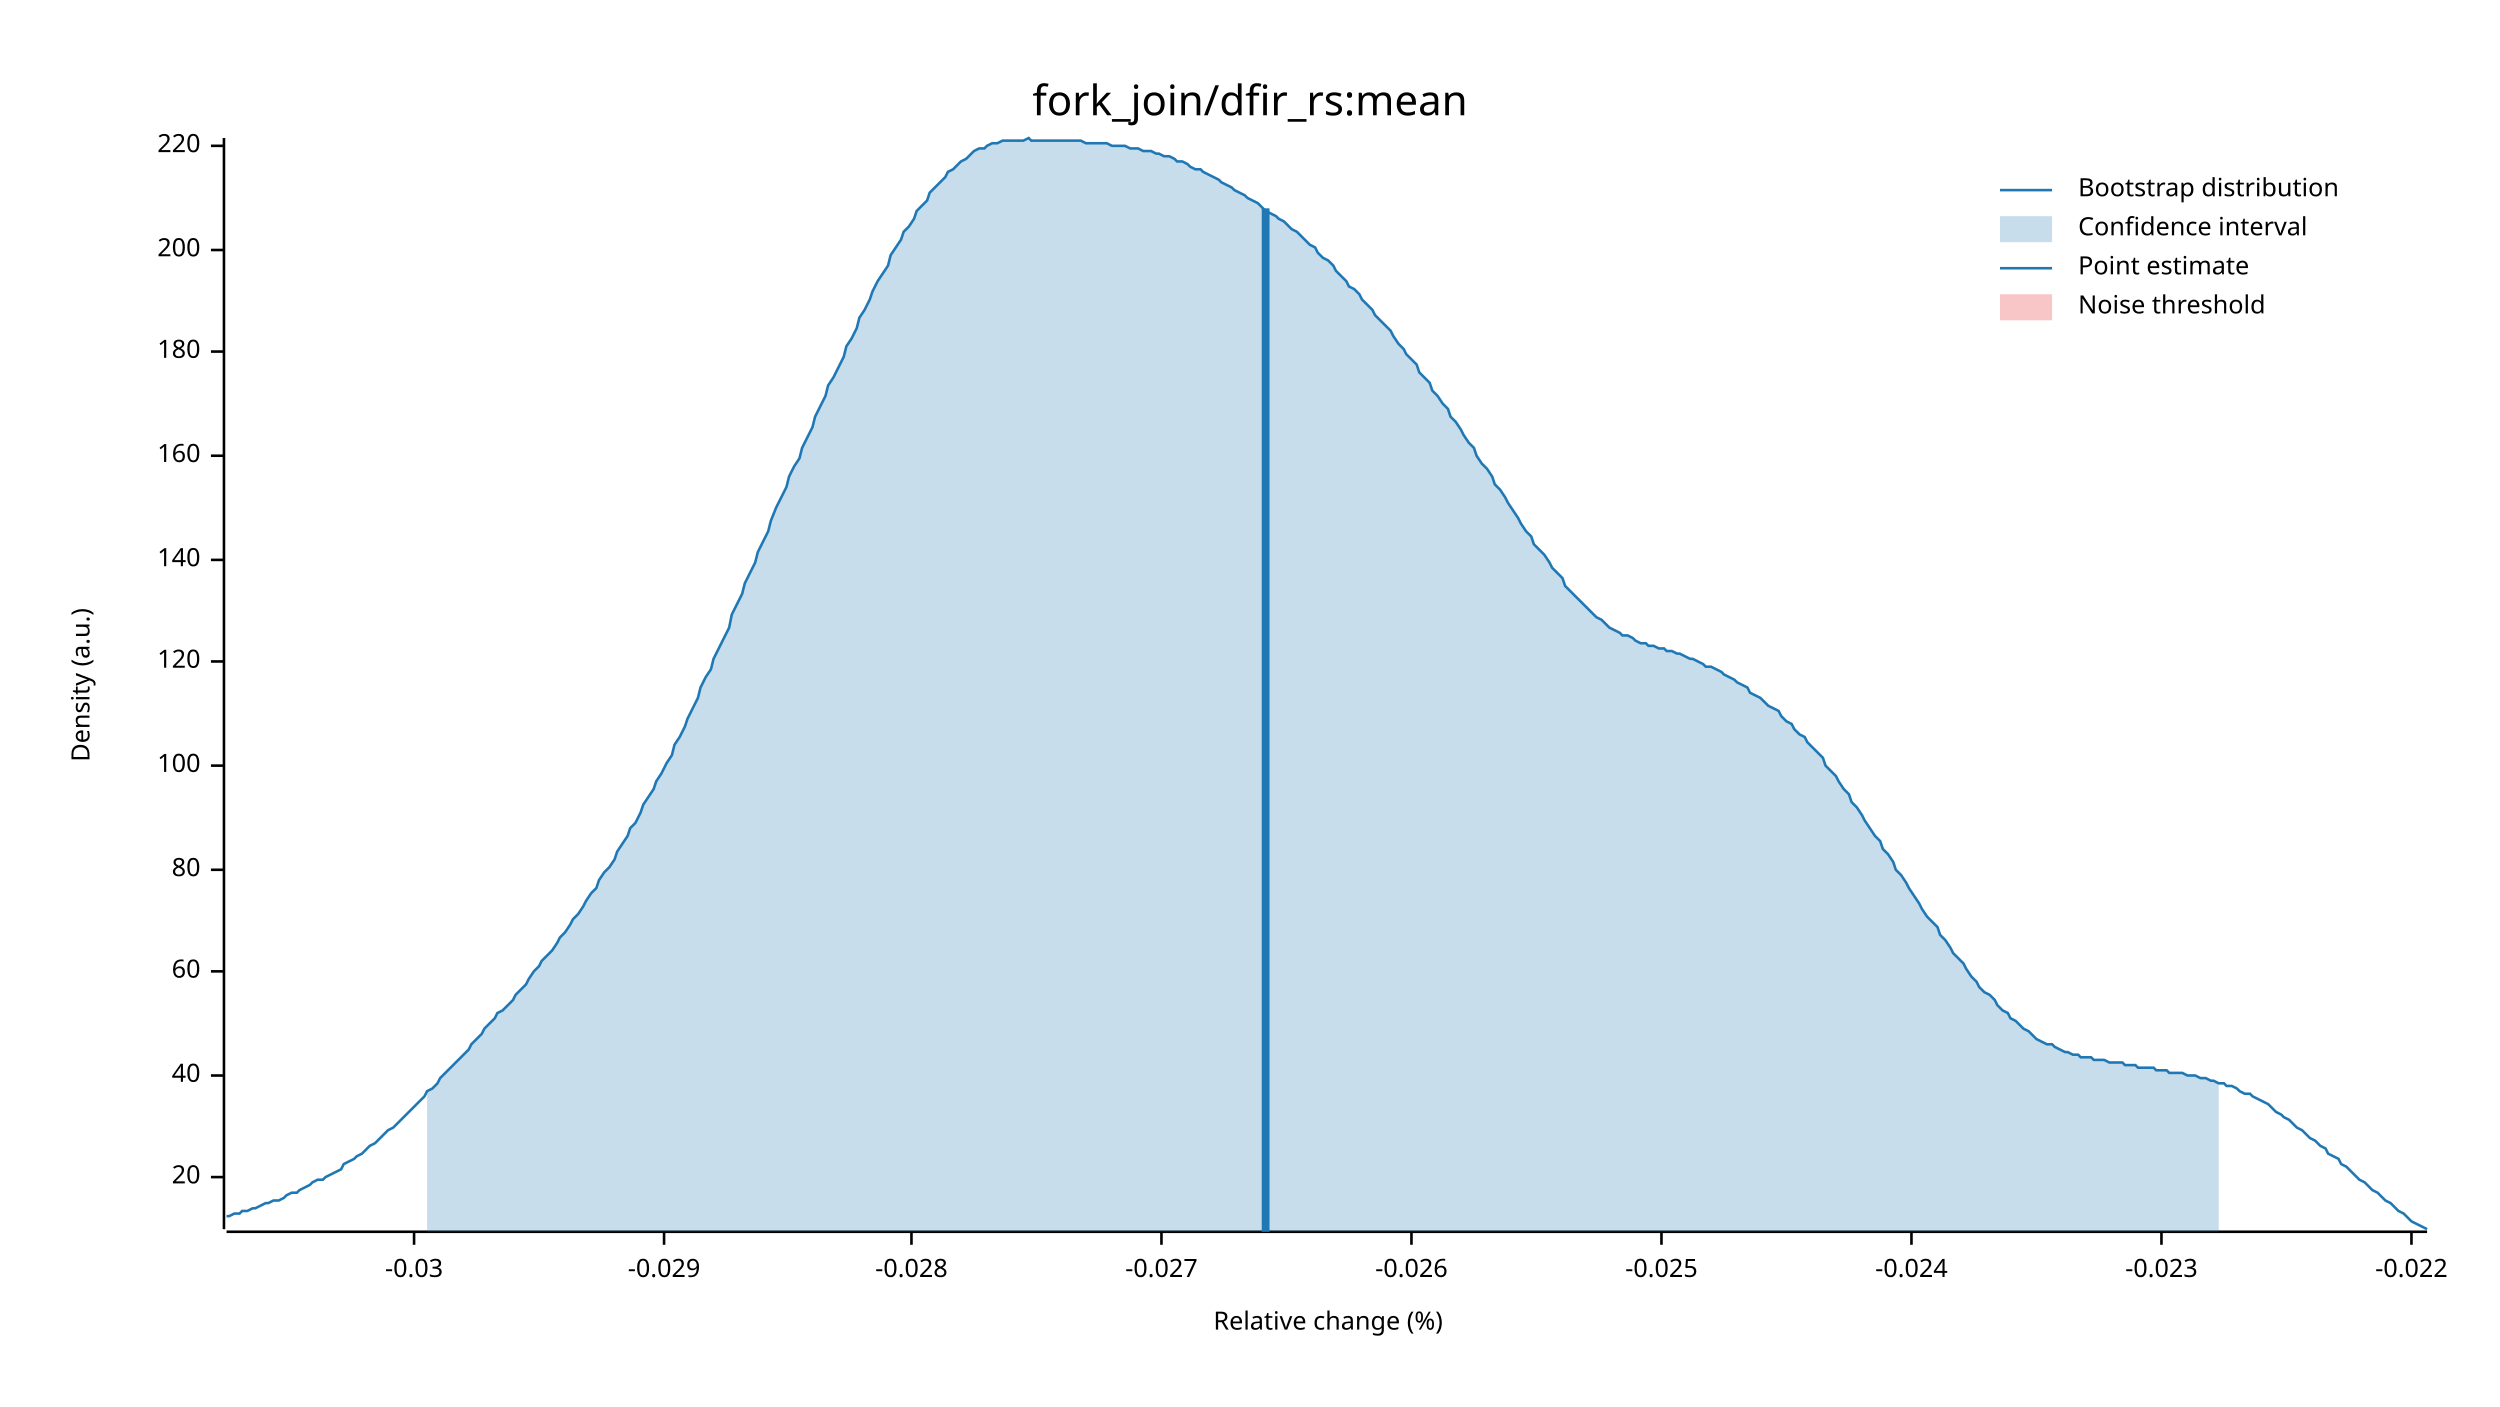
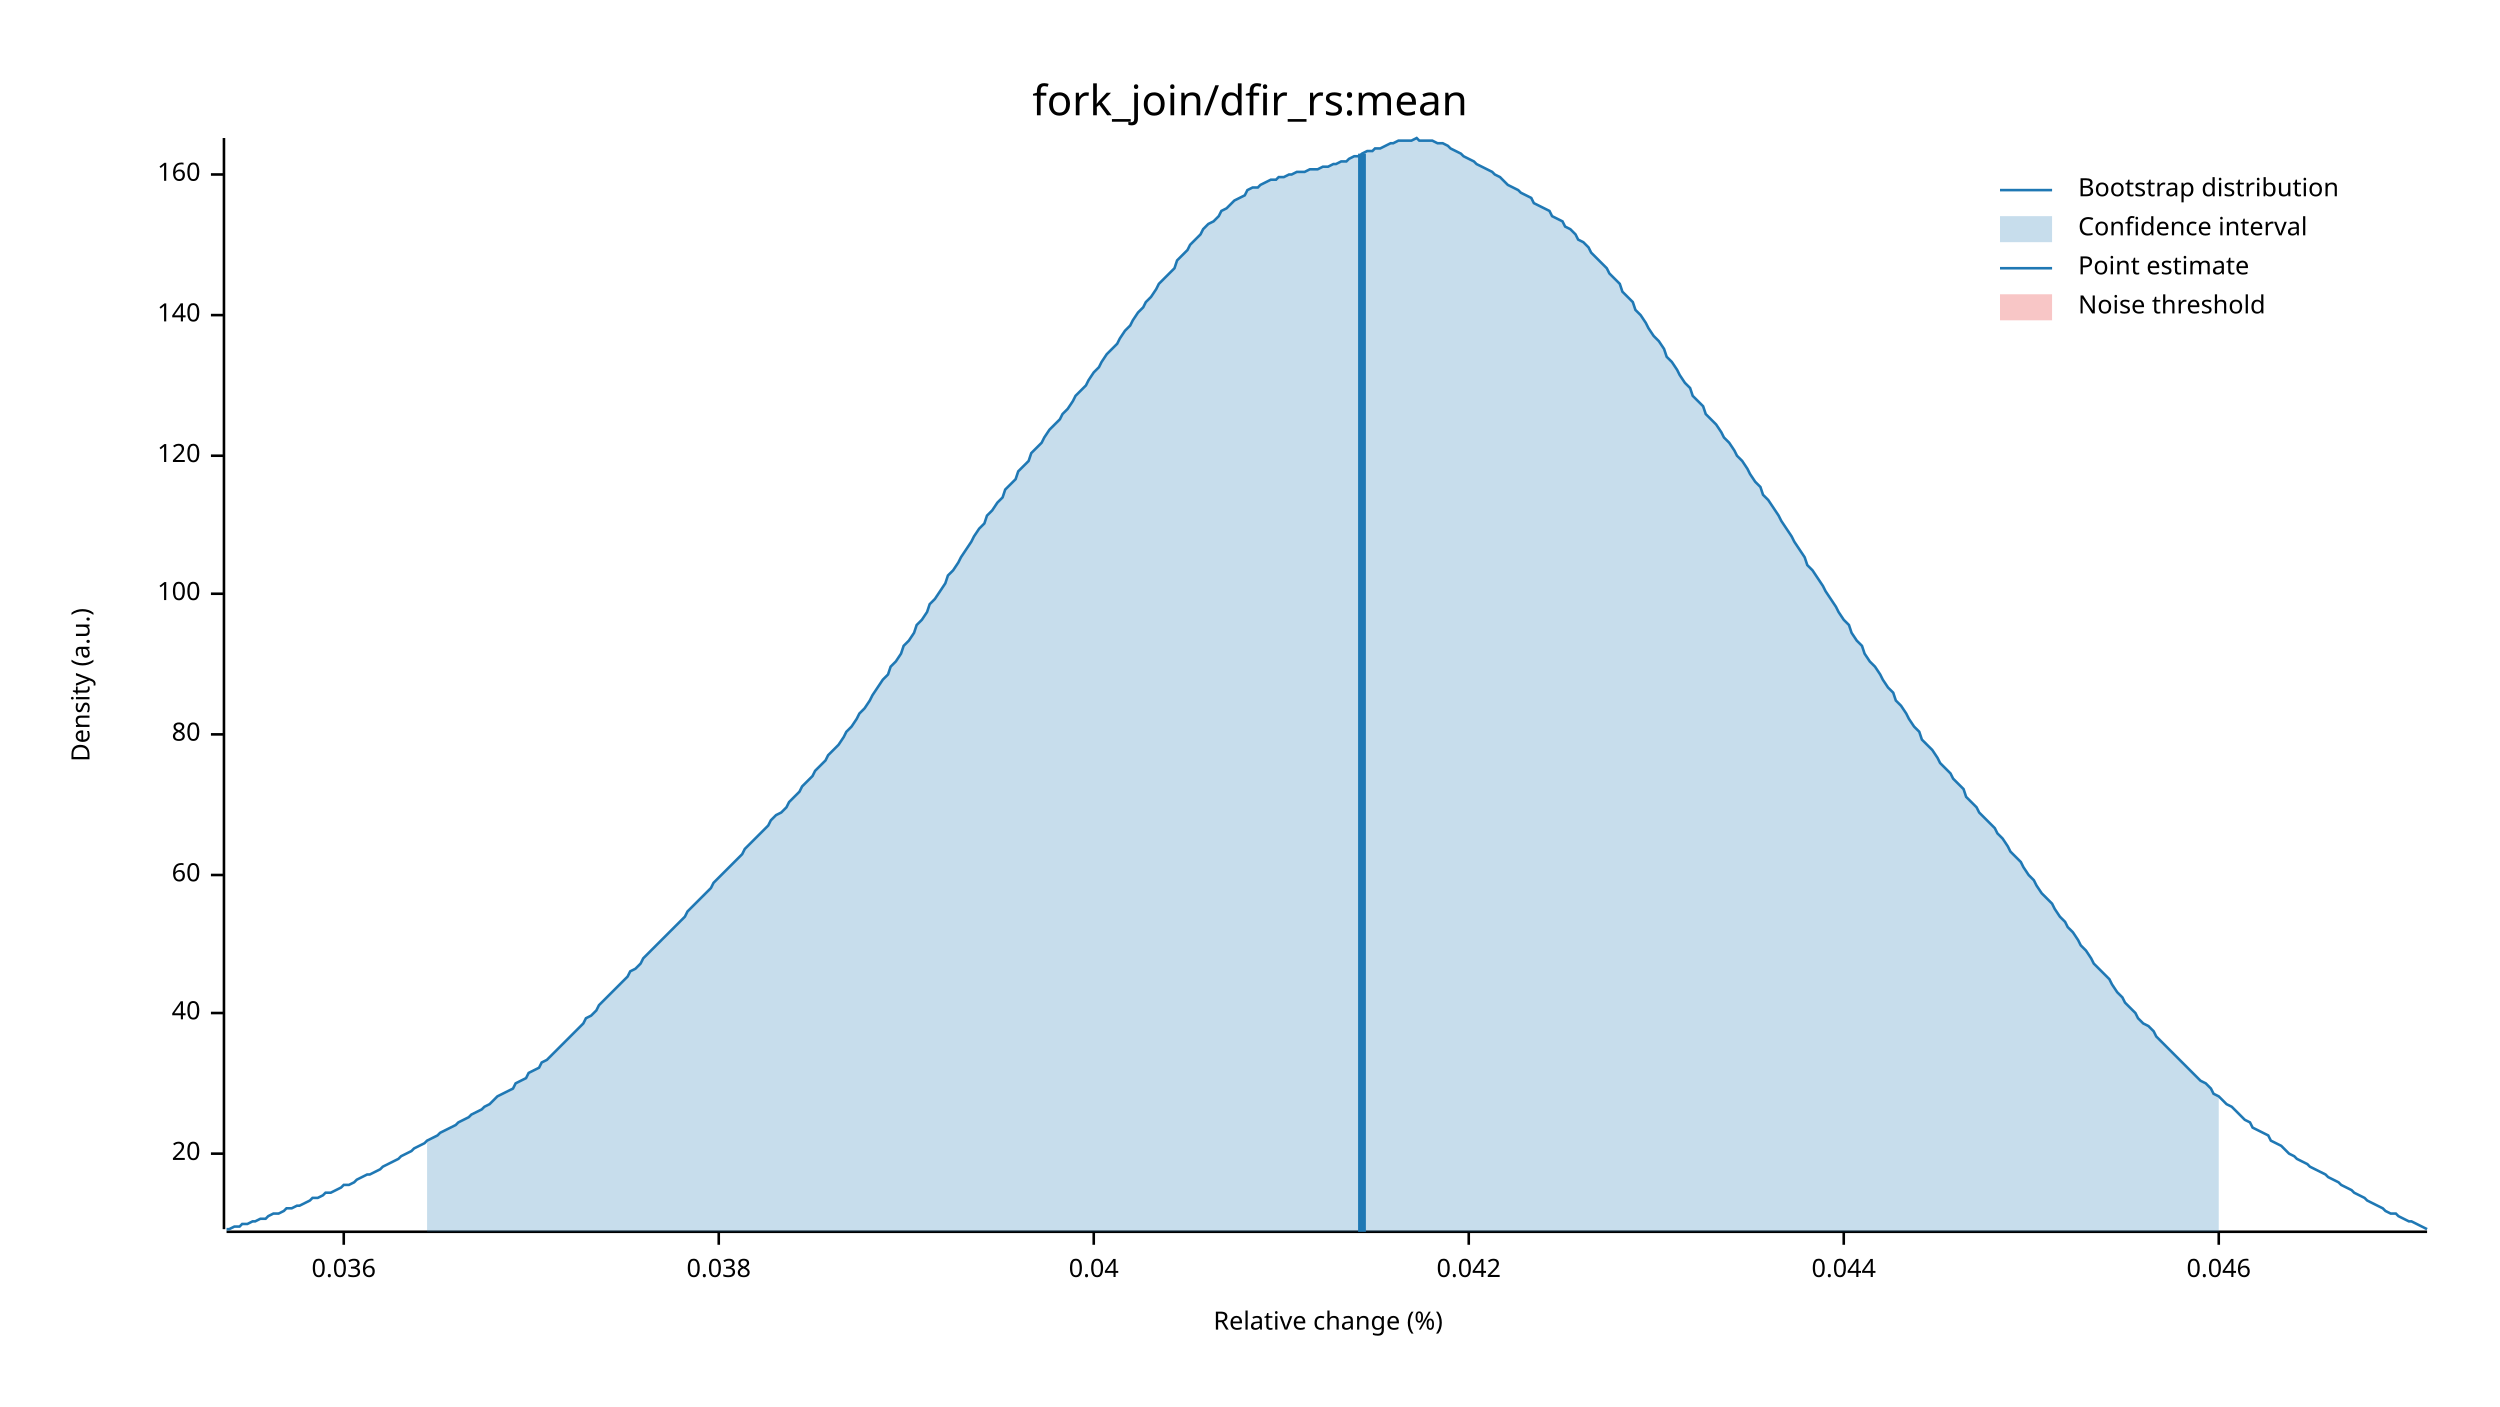
<svg xmlns="http://www.w3.org/2000/svg" width="960" height="540" viewBox="0 0 960 540">
  <text x="480" y="32" dy="0.76em" text-anchor="middle" font-family="sans-serif" font-size="16.129" opacity="1" fill="#000000">
fork_join/dfir_rs:mean
</text>
  <text x="27" y="263" dy="0.76em" text-anchor="middle" font-family="sans-serif" font-size="9.677" opacity="1" fill="#000000" transform="rotate(270, 27, 263)">
Density (a.u.)
</text>
  <text x="510" y="513" dy="-0.5ex" text-anchor="middle" font-family="sans-serif" font-size="9.677" opacity="1" fill="#000000">
Relative change (%)
</text>
  <polyline fill="none" opacity="1" stroke="#000000" stroke-width="1" points="86,53 86,472 " />
-   <text x="77" y="452" dy="0.5ex" text-anchor="end" font-family="sans-serif" font-size="9.677" opacity="1" fill="#000000">
+   <text x="77" y="443" dy="0.5ex" text-anchor="end" font-family="sans-serif" font-size="9.677" opacity="1" fill="#000000">
20
</text>
-   <polyline fill="none" opacity="1" stroke="#000000" stroke-width="1" points="81,452 86,452 " />
-   <text x="77" y="413" dy="0.5ex" text-anchor="end" font-family="sans-serif" font-size="9.677" opacity="1" fill="#000000">
+   <polyline fill="none" opacity="1" stroke="#000000" stroke-width="1" points="81,443 86,443 " />
+   <text x="77" y="389" dy="0.5ex" text-anchor="end" font-family="sans-serif" font-size="9.677" opacity="1" fill="#000000">
40
</text>
-   <polyline fill="none" opacity="1" stroke="#000000" stroke-width="1" points="81,413 86,413 " />
-   <text x="77" y="373" dy="0.5ex" text-anchor="end" font-family="sans-serif" font-size="9.677" opacity="1" fill="#000000">
+   <polyline fill="none" opacity="1" stroke="#000000" stroke-width="1" points="81,389 86,389 " />
+   <text x="77" y="336" dy="0.5ex" text-anchor="end" font-family="sans-serif" font-size="9.677" opacity="1" fill="#000000">
60
</text>
-   <polyline fill="none" opacity="1" stroke="#000000" stroke-width="1" points="81,373 86,373 " />
-   <text x="77" y="334" dy="0.5ex" text-anchor="end" font-family="sans-serif" font-size="9.677" opacity="1" fill="#000000">
+   <polyline fill="none" opacity="1" stroke="#000000" stroke-width="1" points="81,336 86,336 " />
+   <text x="77" y="282" dy="0.5ex" text-anchor="end" font-family="sans-serif" font-size="9.677" opacity="1" fill="#000000">
80
</text>
-   <polyline fill="none" opacity="1" stroke="#000000" stroke-width="1" points="81,334 86,334 " />
-   <text x="77" y="294" dy="0.5ex" text-anchor="end" font-family="sans-serif" font-size="9.677" opacity="1" fill="#000000">
+   <polyline fill="none" opacity="1" stroke="#000000" stroke-width="1" points="81,282 86,282 " />
+   <text x="77" y="228" dy="0.5ex" text-anchor="end" font-family="sans-serif" font-size="9.677" opacity="1" fill="#000000">
100
</text>
-   <polyline fill="none" opacity="1" stroke="#000000" stroke-width="1" points="81,294 86,294 " />
-   <text x="77" y="254" dy="0.5ex" text-anchor="end" font-family="sans-serif" font-size="9.677" opacity="1" fill="#000000">
+   <polyline fill="none" opacity="1" stroke="#000000" stroke-width="1" points="81,228 86,228 " />
+   <text x="77" y="175" dy="0.5ex" text-anchor="end" font-family="sans-serif" font-size="9.677" opacity="1" fill="#000000">
120
</text>
-   <polyline fill="none" opacity="1" stroke="#000000" stroke-width="1" points="81,254 86,254 " />
-   <text x="77" y="215" dy="0.5ex" text-anchor="end" font-family="sans-serif" font-size="9.677" opacity="1" fill="#000000">
+   <polyline fill="none" opacity="1" stroke="#000000" stroke-width="1" points="81,175 86,175 " />
+   <text x="77" y="121" dy="0.5ex" text-anchor="end" font-family="sans-serif" font-size="9.677" opacity="1" fill="#000000">
140
</text>
-   <polyline fill="none" opacity="1" stroke="#000000" stroke-width="1" points="81,215 86,215 " />
-   <text x="77" y="175" dy="0.5ex" text-anchor="end" font-family="sans-serif" font-size="9.677" opacity="1" fill="#000000">
+   <polyline fill="none" opacity="1" stroke="#000000" stroke-width="1" points="81,121 86,121 " />
+   <text x="77" y="67" dy="0.5ex" text-anchor="end" font-family="sans-serif" font-size="9.677" opacity="1" fill="#000000">
160
</text>
-   <polyline fill="none" opacity="1" stroke="#000000" stroke-width="1" points="81,175 86,175 " />
-   <text x="77" y="135" dy="0.5ex" text-anchor="end" font-family="sans-serif" font-size="9.677" opacity="1" fill="#000000">
- 180
+   <polyline fill="none" opacity="1" stroke="#000000" stroke-width="1" points="81,67 86,67 " />
+   <polyline fill="none" opacity="1" stroke="#000000" stroke-width="1" points="87,473 932,473 " />
+   <text x="132" y="483" dy="0.76em" text-anchor="middle" font-family="sans-serif" font-size="9.677" opacity="1" fill="#000000">
+ 0.036
</text>
-   <polyline fill="none" opacity="1" stroke="#000000" stroke-width="1" points="81,135 86,135 " />
-   <text x="77" y="96" dy="0.5ex" text-anchor="end" font-family="sans-serif" font-size="9.677" opacity="1" fill="#000000">
- 200
+   <polyline fill="none" opacity="1" stroke="#000000" stroke-width="1" points="132,473 132,478 " />
+   <text x="276" y="483" dy="0.76em" text-anchor="middle" font-family="sans-serif" font-size="9.677" opacity="1" fill="#000000">
+ 0.038
</text>
-   <polyline fill="none" opacity="1" stroke="#000000" stroke-width="1" points="81,96 86,96 " />
-   <text x="77" y="56" dy="0.5ex" text-anchor="end" font-family="sans-serif" font-size="9.677" opacity="1" fill="#000000">
- 220
+   <polyline fill="none" opacity="1" stroke="#000000" stroke-width="1" points="276,473 276,478 " />
+   <text x="420" y="483" dy="0.76em" text-anchor="middle" font-family="sans-serif" font-size="9.677" opacity="1" fill="#000000">
+ 0.04
</text>
-   <polyline fill="none" opacity="1" stroke="#000000" stroke-width="1" points="81,56 86,56 " />
-   <polyline fill="none" opacity="1" stroke="#000000" stroke-width="1" points="87,473 932,473 " />
-   <text x="159" y="483" dy="0.76em" text-anchor="middle" font-family="sans-serif" font-size="9.677" opacity="1" fill="#000000">
- -0.03
+   <polyline fill="none" opacity="1" stroke="#000000" stroke-width="1" points="420,473 420,478 " />
+   <text x="564" y="483" dy="0.76em" text-anchor="middle" font-family="sans-serif" font-size="9.677" opacity="1" fill="#000000">
+ 0.042
</text>
-   <polyline fill="none" opacity="1" stroke="#000000" stroke-width="1" points="159,473 159,478 " />
-   <text x="255" y="483" dy="0.76em" text-anchor="middle" font-family="sans-serif" font-size="9.677" opacity="1" fill="#000000">
- -0.029
+   <polyline fill="none" opacity="1" stroke="#000000" stroke-width="1" points="564,473 564,478 " />
+   <text x="708" y="483" dy="0.76em" text-anchor="middle" font-family="sans-serif" font-size="9.677" opacity="1" fill="#000000">
+ 0.044
</text>
-   <polyline fill="none" opacity="1" stroke="#000000" stroke-width="1" points="255,473 255,478 " />
-   <text x="350" y="483" dy="0.76em" text-anchor="middle" font-family="sans-serif" font-size="9.677" opacity="1" fill="#000000">
- -0.028
+   <polyline fill="none" opacity="1" stroke="#000000" stroke-width="1" points="708,473 708,478 " />
+   <text x="852" y="483" dy="0.76em" text-anchor="middle" font-family="sans-serif" font-size="9.677" opacity="1" fill="#000000">
+ 0.046
</text>
-   <polyline fill="none" opacity="1" stroke="#000000" stroke-width="1" points="350,473 350,478 " />
-   <text x="446" y="483" dy="0.76em" text-anchor="middle" font-family="sans-serif" font-size="9.677" opacity="1" fill="#000000">
- -0.027
- </text>
-   <polyline fill="none" opacity="1" stroke="#000000" stroke-width="1" points="446,473 446,478 " />
-   <text x="542" y="483" dy="0.76em" text-anchor="middle" font-family="sans-serif" font-size="9.677" opacity="1" fill="#000000">
- -0.026
- </text>
-   <polyline fill="none" opacity="1" stroke="#000000" stroke-width="1" points="542,473 542,478 " />
-   <text x="638" y="483" dy="0.76em" text-anchor="middle" font-family="sans-serif" font-size="9.677" opacity="1" fill="#000000">
- -0.025
- </text>
-   <polyline fill="none" opacity="1" stroke="#000000" stroke-width="1" points="638,473 638,478 " />
-   <text x="734" y="483" dy="0.76em" text-anchor="middle" font-family="sans-serif" font-size="9.677" opacity="1" fill="#000000">
- -0.024
- </text>
-   <polyline fill="none" opacity="1" stroke="#000000" stroke-width="1" points="734,473 734,478 " />
-   <text x="830" y="483" dy="0.76em" text-anchor="middle" font-family="sans-serif" font-size="9.677" opacity="1" fill="#000000">
- -0.023
- </text>
-   <polyline fill="none" opacity="1" stroke="#000000" stroke-width="1" points="830,473 830,478 " />
-   <text x="926" y="483" dy="0.76em" text-anchor="middle" font-family="sans-serif" font-size="9.677" opacity="1" fill="#000000">
- -0.022
- </text>
-   <polyline fill="none" opacity="1" stroke="#000000" stroke-width="1" points="926,473 926,478 " />
-   <polyline fill="none" opacity="1" stroke="#1F78B4" stroke-width="1" points="87,467 88,467 90,466 92,466 93,465 95,465 97,464 98,464 100,463 102,462 103,462 105,461 107,461 109,460 110,459 112,458 114,458 115,457 117,456 119,455 120,454 122,453 124,453 125,452 127,451 129,450 131,449 132,447 134,446 136,445 137,444 139,443 141,441 142,440 144,439 146,437 147,436 149,434 151,433 153,431 154,430 156,428 158,426 159,425 161,423 163,421 164,419 166,418 168,416 169,414 171,412 173,410 175,408 176,407 178,405 180,403 181,401 183,399 185,397 186,395 188,393 190,391 191,389 193,388 195,386 197,384 198,382 200,380 202,378 203,376 205,373 207,371 208,369 210,367 212,365 214,362 215,360 217,358 219,355 220,353 222,351 224,348 225,346 227,343 229,341 230,338 232,335 234,333 236,330 237,327 239,324 241,321 242,318 244,316 246,312 247,309 249,306 251,303 252,300 254,297 256,293 258,290 259,286 261,283 263,279 264,276 266,272 268,268 269,264 271,260 273,257 274,253 276,249 278,245 280,241 281,236 283,232 285,228 286,224 288,220 290,216 291,212 293,208 295,204 296,200 298,195 300,191 302,187 303,183 305,179 307,176 308,172 310,168 312,164 313,160 315,156 317,152 318,148 320,145 322,141 324,137 325,133 327,130 329,126 330,122 332,119 334,115 335,112 337,108 339,105 341,102 342,98 344,95 346,92 347,89 349,87 351,84 352,81 354,79 356,77 357,74 359,72 361,70 363,68 364,66 366,65 368,63 369,62 371,61 373,59 374,58 376,57 378,57 379,56 381,55 383,55 385,54 386,54 388,54 390,54 391,54 393,54 395,53 396,54 398,54 400,54 401,54 403,54 405,54 407,54 408,54 410,54 412,54 413,54 415,54 417,55 418,55 420,55 422,55 423,55 425,55 427,56 429,56 430,56 432,56 434,57 435,57 437,57 439,58 440,58 442,58 444,59 445,59 447,60 449,60 451,61 452,62 454,62 456,63 457,64 459,65 461,65 462,66 464,67 466,68 468,69 469,70 471,71 473,72 474,73 476,74 478,75 479,76 481,77 483,78 484,79 486,81 488,82 490,83 491,84 493,85 495,87 496,88 498,89 500,91 501,92 503,94 505,95 506,97 508,99 510,100 512,102 513,104 515,106 517,108 518,110 520,111 522,113 523,115 525,117 527,119 528,121 530,123 532,125 534,127 535,129 537,132 539,134 540,136 542,138 544,140 545,143 547,145 549,147 550,150 552,152 554,155 556,157 557,160 559,162 561,165 562,167 564,170 566,172 567,175 569,178 571,180 573,183 574,186 576,188 578,191 579,193 581,196 583,199 584,201 586,204 588,206 589,209 591,211 593,213 595,216 596,218 598,220 600,222 601,225 603,227 605,229 606,230 608,232 610,234 611,235 613,237 615,238 617,240 618,241 620,242 622,243 623,244 625,244 627,245 628,246 630,247 632,247 633,248 635,248 637,249 639,249 640,250 642,250 644,251 645,251 647,252 649,253 650,253 652,254 654,255 655,256 657,256 659,257 661,258 662,259 664,260 666,261 667,262 669,263 671,264 672,266 674,267 676,268 677,269 679,271 681,272 683,273 684,275 686,277 688,278 689,280 691,282 693,283 694,285 696,287 698,289 700,291 701,294 703,296 705,298 706,300 708,303 710,305 711,308 713,310 715,313 716,315 718,318 720,321 722,323 723,326 725,328 727,331 728,334 730,336 732,339 733,341 735,344 737,347 738,349 740,352 742,354 744,356 745,359 747,361 749,364 750,366 752,368 754,370 755,372 757,375 759,377 760,379 762,381 764,382 766,384 767,386 769,388 771,389 772,391 774,392 776,394 777,395 779,396 781,398 782,399 784,400 786,401 788,401 789,402 791,403 793,404 794,404 796,405 798,405 799,406 801,406 803,406 804,407 806,407 808,407 810,408 811,408 813,408 815,408 816,409 818,409 820,409 821,410 823,410 825,410 827,410 828,411 830,411 832,411 833,412 835,412 837,412 838,412 840,413 842,413 843,413 845,414 847,414 849,415 850,415 852,416 854,416 855,417 857,417 859,418 860,419 862,420 864,420 865,421 867,422 869,423 871,424 872,425 874,427 876,428 877,429 879,430 881,432 882,433 884,434 886,436 887,437 889,438 891,440 893,441 894,443 896,444 898,445 899,447 901,448 903,450 904,451 906,453 908,454 909,455 911,457 913,458 915,460 916,461 918,462 920,464 921,465 923,466 925,468 926,469 928,470 930,471 932,472 " />
-   <polygon opacity="0.25" fill="#1F78B4" points="164,419 166,418 168,416 169,414 171,412 173,410 175,408 176,407 178,405 180,403 181,401 183,399 185,397 186,395 188,393 190,391 191,389 193,388 195,386 197,384 198,382 200,380 202,378 203,376 205,373 207,371 208,369 210,367 212,365 214,362 215,360 217,358 219,355 220,353 222,351 224,348 225,346 227,343 229,341 230,338 232,335 234,333 236,330 237,327 239,324 241,321 242,318 244,316 246,312 247,309 249,306 251,303 252,300 254,297 256,293 258,290 259,286 261,283 263,279 264,276 266,272 268,268 269,264 271,260 273,257 274,253 276,249 278,245 280,241 281,236 283,232 285,228 286,224 288,220 290,216 291,212 293,208 295,204 296,200 298,195 300,191 302,187 303,183 305,179 307,176 308,172 310,168 312,164 313,160 315,156 317,152 318,148 320,145 322,141 324,137 325,133 327,130 329,126 330,122 332,119 334,115 335,112 337,108 339,105 341,102 342,98 344,95 346,92 347,89 349,87 351,84 352,81 354,79 356,77 357,74 359,72 361,70 363,68 364,66 366,65 368,63 369,62 371,61 373,59 374,58 376,57 378,57 379,56 381,55 383,55 385,54 386,54 388,54 390,54 391,54 393,54 395,53 396,54 398,54 400,54 401,54 403,54 405,54 407,54 408,54 410,54 412,54 413,54 415,54 417,55 418,55 420,55 422,55 423,55 425,55 427,56 429,56 430,56 432,56 434,57 435,57 437,57 439,58 440,58 442,58 444,59 445,59 447,60 449,60 451,61 452,62 454,62 456,63 457,64 459,65 461,65 462,66 464,67 466,68 468,69 469,70 471,71 473,72 474,73 476,74 478,75 479,76 481,77 483,78 484,79 486,81 488,82 490,83 491,84 493,85 495,87 496,88 498,89 500,91 501,92 503,94 505,95 506,97 508,99 510,100 512,102 513,104 515,106 517,108 518,110 520,111 522,113 523,115 525,117 527,119 528,121 530,123 532,125 534,127 535,129 537,132 539,134 540,136 542,138 544,140 545,143 547,145 549,147 550,150 552,152 554,155 556,157 557,160 559,162 561,165 562,167 564,170 566,172 567,175 569,178 571,180 573,183 574,186 576,188 578,191 579,193 581,196 583,199 584,201 586,204 588,206 589,209 591,211 593,213 595,216 596,218 598,220 600,222 601,225 603,227 605,229 606,230 608,232 610,234 611,235 613,237 615,238 617,240 618,241 620,242 622,243 623,244 625,244 627,245 628,246 630,247 632,247 633,248 635,248 637,249 639,249 640,250 642,250 644,251 645,251 647,252 649,253 650,253 652,254 654,255 655,256 657,256 659,257 661,258 662,259 664,260 666,261 667,262 669,263 671,264 672,266 674,267 676,268 677,269 679,271 681,272 683,273 684,275 686,277 688,278 689,280 691,282 693,283 694,285 696,287 698,289 700,291 701,294 703,296 705,298 706,300 708,303 710,305 711,308 713,310 715,313 716,315 718,318 720,321 722,323 723,326 725,328 727,331 728,334 730,336 732,339 733,341 735,344 737,347 738,349 740,352 742,354 744,356 745,359 747,361 749,364 750,366 752,368 754,370 755,372 757,375 759,377 760,379 762,381 764,382 766,384 767,386 769,388 771,389 772,391 774,392 776,394 777,395 779,396 781,398 782,399 784,400 786,401 788,401 789,402 791,403 793,404 794,404 796,405 798,405 799,406 801,406 803,406 804,407 806,407 808,407 810,408 811,408 813,408 815,408 816,409 818,409 820,409 821,410 823,410 825,410 827,410 828,411 830,411 832,411 833,412 835,412 837,412 838,412 840,413 842,413 843,413 845,414 847,414 849,415 850,415 852,416 852,473 164,473 " />
-   <polyline fill="none" opacity="1" stroke="#1F78B4" stroke-width="3" points="486,473 486,80 " />
+   <polyline fill="none" opacity="1" stroke="#000000" stroke-width="1" points="852,473 852,478 " />
+   <polyline fill="none" opacity="1" stroke="#1F78B4" stroke-width="1" points="87,472 88,472 90,471 92,471 93,470 95,470 97,469 98,469 100,468 102,468 103,467 105,466 107,466 109,465 110,464 112,464 114,463 115,463 117,462 119,461 120,460 122,460 124,459 125,458 127,458 129,457 131,456 132,455 134,455 136,454 137,453 139,452 141,451 142,451 144,450 146,449 147,448 149,447 151,446 153,445 154,444 156,443 158,442 159,441 161,440 163,439 164,438 166,437 168,436 169,435 171,434 173,433 175,432 176,431 178,430 180,429 181,428 183,427 185,426 186,425 188,424 190,422 191,421 193,420 195,419 197,418 198,416 200,415 202,414 203,412 205,411 207,410 208,408 210,407 212,405 214,403 215,402 217,400 219,398 220,397 222,395 224,393 225,391 227,390 229,388 230,386 232,384 234,382 236,380 237,379 239,377 241,375 242,373 244,372 246,370 247,368 249,366 251,364 252,363 254,361 256,359 258,357 259,356 261,354 263,352 264,350 266,348 268,346 269,345 271,343 273,341 274,339 276,337 278,335 280,333 281,332 283,330 285,328 286,326 288,324 290,322 291,321 293,319 295,317 296,315 298,313 300,312 302,310 303,308 305,306 307,304 308,302 310,300 312,298 313,296 315,294 317,292 318,290 320,288 322,286 324,283 325,281 327,279 329,276 330,274 332,272 334,269 335,267 337,264 339,261 341,259 342,256 344,254 346,251 347,248 349,246 351,243 352,240 354,238 356,235 357,232 359,230 361,227 363,224 364,221 366,219 368,216 369,214 371,211 373,208 374,206 376,203 378,201 379,198 381,196 383,193 385,191 386,188 388,186 390,184 391,181 393,179 395,177 396,174 398,172 400,170 401,168 403,165 405,163 407,161 408,159 410,157 412,154 413,152 415,150 417,148 418,146 420,143 422,141 423,139 425,136 427,134 429,132 430,130 432,127 434,125 435,123 437,120 439,118 440,116 442,114 444,111 445,109 447,107 449,105 451,103 452,100 454,98 456,96 457,94 459,92 461,90 462,88 464,86 466,85 468,83 469,81 471,80 473,78 474,77 476,76 478,75 479,73 481,72 483,72 484,71 486,70 488,69 490,69 491,68 493,68 495,67 496,67 498,66 500,66 501,66 503,65 505,65 506,65 508,64 510,64 512,63 513,63 515,62 517,62 518,61 520,60 522,60 523,59 525,58 527,58 528,57 530,57 532,56 534,55 535,55 537,54 539,54 540,54 542,54 544,53 545,54 547,54 549,54 550,54 552,55 554,55 556,56 557,57 559,58 561,59 562,60 564,61 566,62 567,63 569,64 571,65 573,66 574,67 576,68 578,70 579,71 581,72 583,73 584,74 586,75 588,76 589,78 591,79 593,80 595,81 596,83 598,84 600,85 601,87 603,88 605,90 606,92 608,93 610,95 611,97 613,99 615,101 617,103 618,105 620,107 622,109 623,112 625,114 627,116 628,119 630,121 632,124 633,126 635,129 637,131 639,134 640,137 642,139 644,142 645,144 647,147 649,149 650,152 652,154 654,156 655,159 657,161 659,163 661,166 662,168 664,170 666,173 667,175 669,177 671,180 672,182 674,185 676,187 677,190 679,192 681,195 683,198 684,200 686,203 688,206 689,208 691,211 693,214 694,217 696,219 698,222 700,225 701,227 703,230 705,233 706,235 708,238 710,240 711,243 713,246 715,248 716,251 718,254 720,256 722,259 723,261 725,264 727,266 728,269 730,271 732,274 733,276 735,279 737,281 738,284 740,286 742,288 744,291 745,293 747,295 749,297 750,299 752,301 754,303 755,306 757,308 759,310 760,312 762,314 764,316 766,318 767,320 769,322 771,325 772,327 774,329 776,331 777,333 779,336 781,338 782,340 784,343 786,345 788,347 789,349 791,352 793,354 794,356 796,358 798,361 799,363 801,365 803,368 804,370 806,372 808,374 810,376 811,378 813,381 815,383 816,385 818,387 820,389 821,391 823,393 825,394 827,396 828,398 830,400 832,402 833,403 835,405 837,407 838,408 840,410 842,412 843,413 845,415 847,416 849,418 850,420 852,421 854,423 855,424 857,425 859,427 860,428 862,430 864,431 865,433 867,434 869,435 871,436 872,438 874,439 876,440 877,441 879,443 881,444 882,445 884,446 886,447 887,448 889,449 891,450 893,451 894,452 896,453 898,454 899,455 901,456 903,457 904,458 906,459 908,460 909,461 911,462 913,463 915,464 916,465 918,466 920,466 921,467 923,468 925,469 926,469 928,470 930,471 932,472 " />
+   <polygon opacity="0.25" fill="#1F78B4" points="164,438 166,437 168,436 169,435 171,434 173,433 175,432 176,431 178,430 180,429 181,428 183,427 185,426 186,425 188,424 190,422 191,421 193,420 195,419 197,418 198,416 200,415 202,414 203,412 205,411 207,410 208,408 210,407 212,405 214,403 215,402 217,400 219,398 220,397 222,395 224,393 225,391 227,390 229,388 230,386 232,384 234,382 236,380 237,379 239,377 241,375 242,373 244,372 246,370 247,368 249,366 251,364 252,363 254,361 256,359 258,357 259,356 261,354 263,352 264,350 266,348 268,346 269,345 271,343 273,341 274,339 276,337 278,335 280,333 281,332 283,330 285,328 286,326 288,324 290,322 291,321 293,319 295,317 296,315 298,313 300,312 302,310 303,308 305,306 307,304 308,302 310,300 312,298 313,296 315,294 317,292 318,290 320,288 322,286 324,283 325,281 327,279 329,276 330,274 332,272 334,269 335,267 337,264 339,261 341,259 342,256 344,254 346,251 347,248 349,246 351,243 352,240 354,238 356,235 357,232 359,230 361,227 363,224 364,221 366,219 368,216 369,214 371,211 373,208 374,206 376,203 378,201 379,198 381,196 383,193 385,191 386,188 388,186 390,184 391,181 393,179 395,177 396,174 398,172 400,170 401,168 403,165 405,163 407,161 408,159 410,157 412,154 413,152 415,150 417,148 418,146 420,143 422,141 423,139 425,136 427,134 429,132 430,130 432,127 434,125 435,123 437,120 439,118 440,116 442,114 444,111 445,109 447,107 449,105 451,103 452,100 454,98 456,96 457,94 459,92 461,90 462,88 464,86 466,85 468,83 469,81 471,80 473,78 474,77 476,76 478,75 479,73 481,72 483,72 484,71 486,70 488,69 490,69 491,68 493,68 495,67 496,67 498,66 500,66 501,66 503,65 505,65 506,65 508,64 510,64 512,63 513,63 515,62 517,62 518,61 520,60 522,60 523,59 525,58 527,58 528,57 530,57 532,56 534,55 535,55 537,54 539,54 540,54 542,54 544,53 545,54 547,54 549,54 550,54 552,55 554,55 556,56 557,57 559,58 561,59 562,60 564,61 566,62 567,63 569,64 571,65 573,66 574,67 576,68 578,70 579,71 581,72 583,73 584,74 586,75 588,76 589,78 591,79 593,80 595,81 596,83 598,84 600,85 601,87 603,88 605,90 606,92 608,93 610,95 611,97 613,99 615,101 617,103 618,105 620,107 622,109 623,112 625,114 627,116 628,119 630,121 632,124 633,126 635,129 637,131 639,134 640,137 642,139 644,142 645,144 647,147 649,149 650,152 652,154 654,156 655,159 657,161 659,163 661,166 662,168 664,170 666,173 667,175 669,177 671,180 672,182 674,185 676,187 677,190 679,192 681,195 683,198 684,200 686,203 688,206 689,208 691,211 693,214 694,217 696,219 698,222 700,225 701,227 703,230 705,233 706,235 708,238 710,240 711,243 713,246 715,248 716,251 718,254 720,256 722,259 723,261 725,264 727,266 728,269 730,271 732,274 733,276 735,279 737,281 738,284 740,286 742,288 744,291 745,293 747,295 749,297 750,299 752,301 754,303 755,306 757,308 759,310 760,312 762,314 764,316 766,318 767,320 769,322 771,325 772,327 774,329 776,331 777,333 779,336 781,338 782,340 784,343 786,345 788,347 789,349 791,352 793,354 794,356 796,358 798,361 799,363 801,365 803,368 804,370 806,372 808,374 810,376 811,378 813,381 815,383 816,385 818,387 820,389 821,391 823,393 825,394 827,396 828,398 830,400 832,402 833,403 835,405 837,407 838,408 840,410 842,412 843,413 845,415 847,416 849,418 850,420 852,421 852,473 164,473 " />
+   <polyline fill="none" opacity="1" stroke="#1F78B4" stroke-width="3" points="523,473 523,59 " />
  <rect x="509" y="53" width="0" height="419" opacity="0.1" fill="#E31A1C" stroke="none" />
  <text x="798" y="68" dy="0.76em" text-anchor="start" font-family="sans-serif" font-size="9.677" opacity="1" fill="#000000">
Bootstrap distribution
</text>
  <text x="798" y="83" dy="0.76em" text-anchor="start" font-family="sans-serif" font-size="9.677" opacity="1" fill="#000000">
Confidence interval
</text>
  <text x="798" y="98" dy="0.76em" text-anchor="start" font-family="sans-serif" font-size="9.677" opacity="1" fill="#000000">
Point estimate
</text>
  <text x="798" y="113" dy="0.76em" text-anchor="start" font-family="sans-serif" font-size="9.677" opacity="1" fill="#000000">
Noise threshold
</text>
  <polyline fill="none" opacity="1" stroke="#1F78B4" stroke-width="1" points="768,73 788,73 " />
  <rect x="768" y="83" width="20" height="10" opacity="0.25" fill="#1F78B4" stroke="none" />
  <polyline fill="none" opacity="1" stroke="#1F78B4" stroke-width="1" points="768,103 788,103 " />
  <rect x="768" y="113" width="20" height="10" opacity="0.25" fill="#E31A1C" stroke="none" />
</svg>
